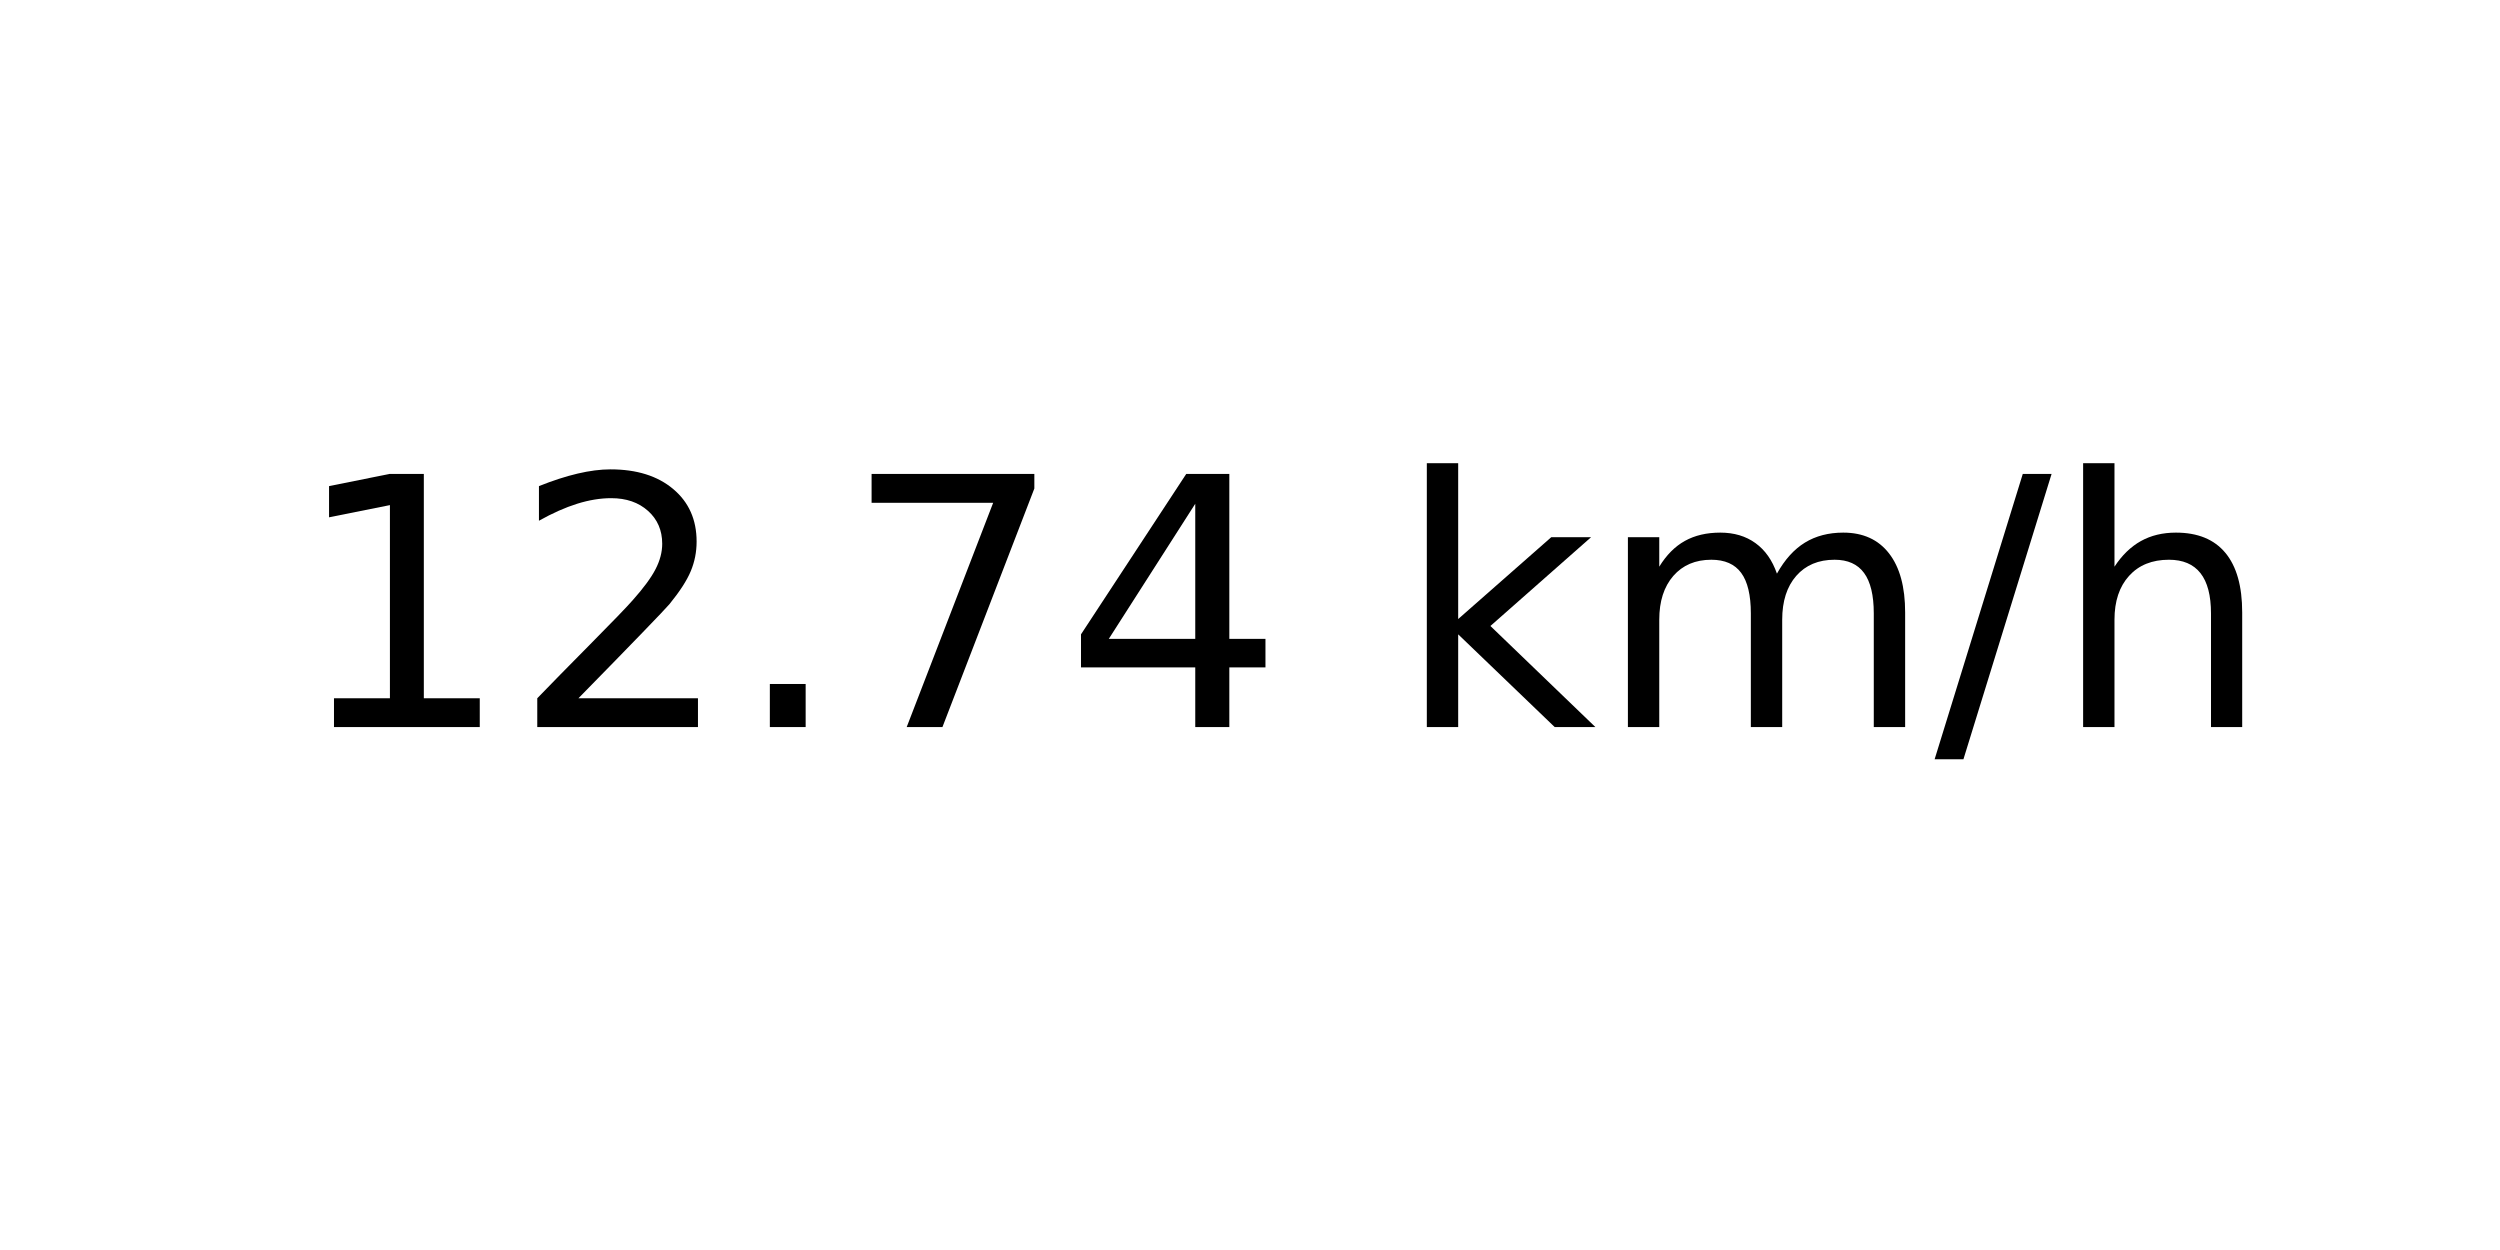
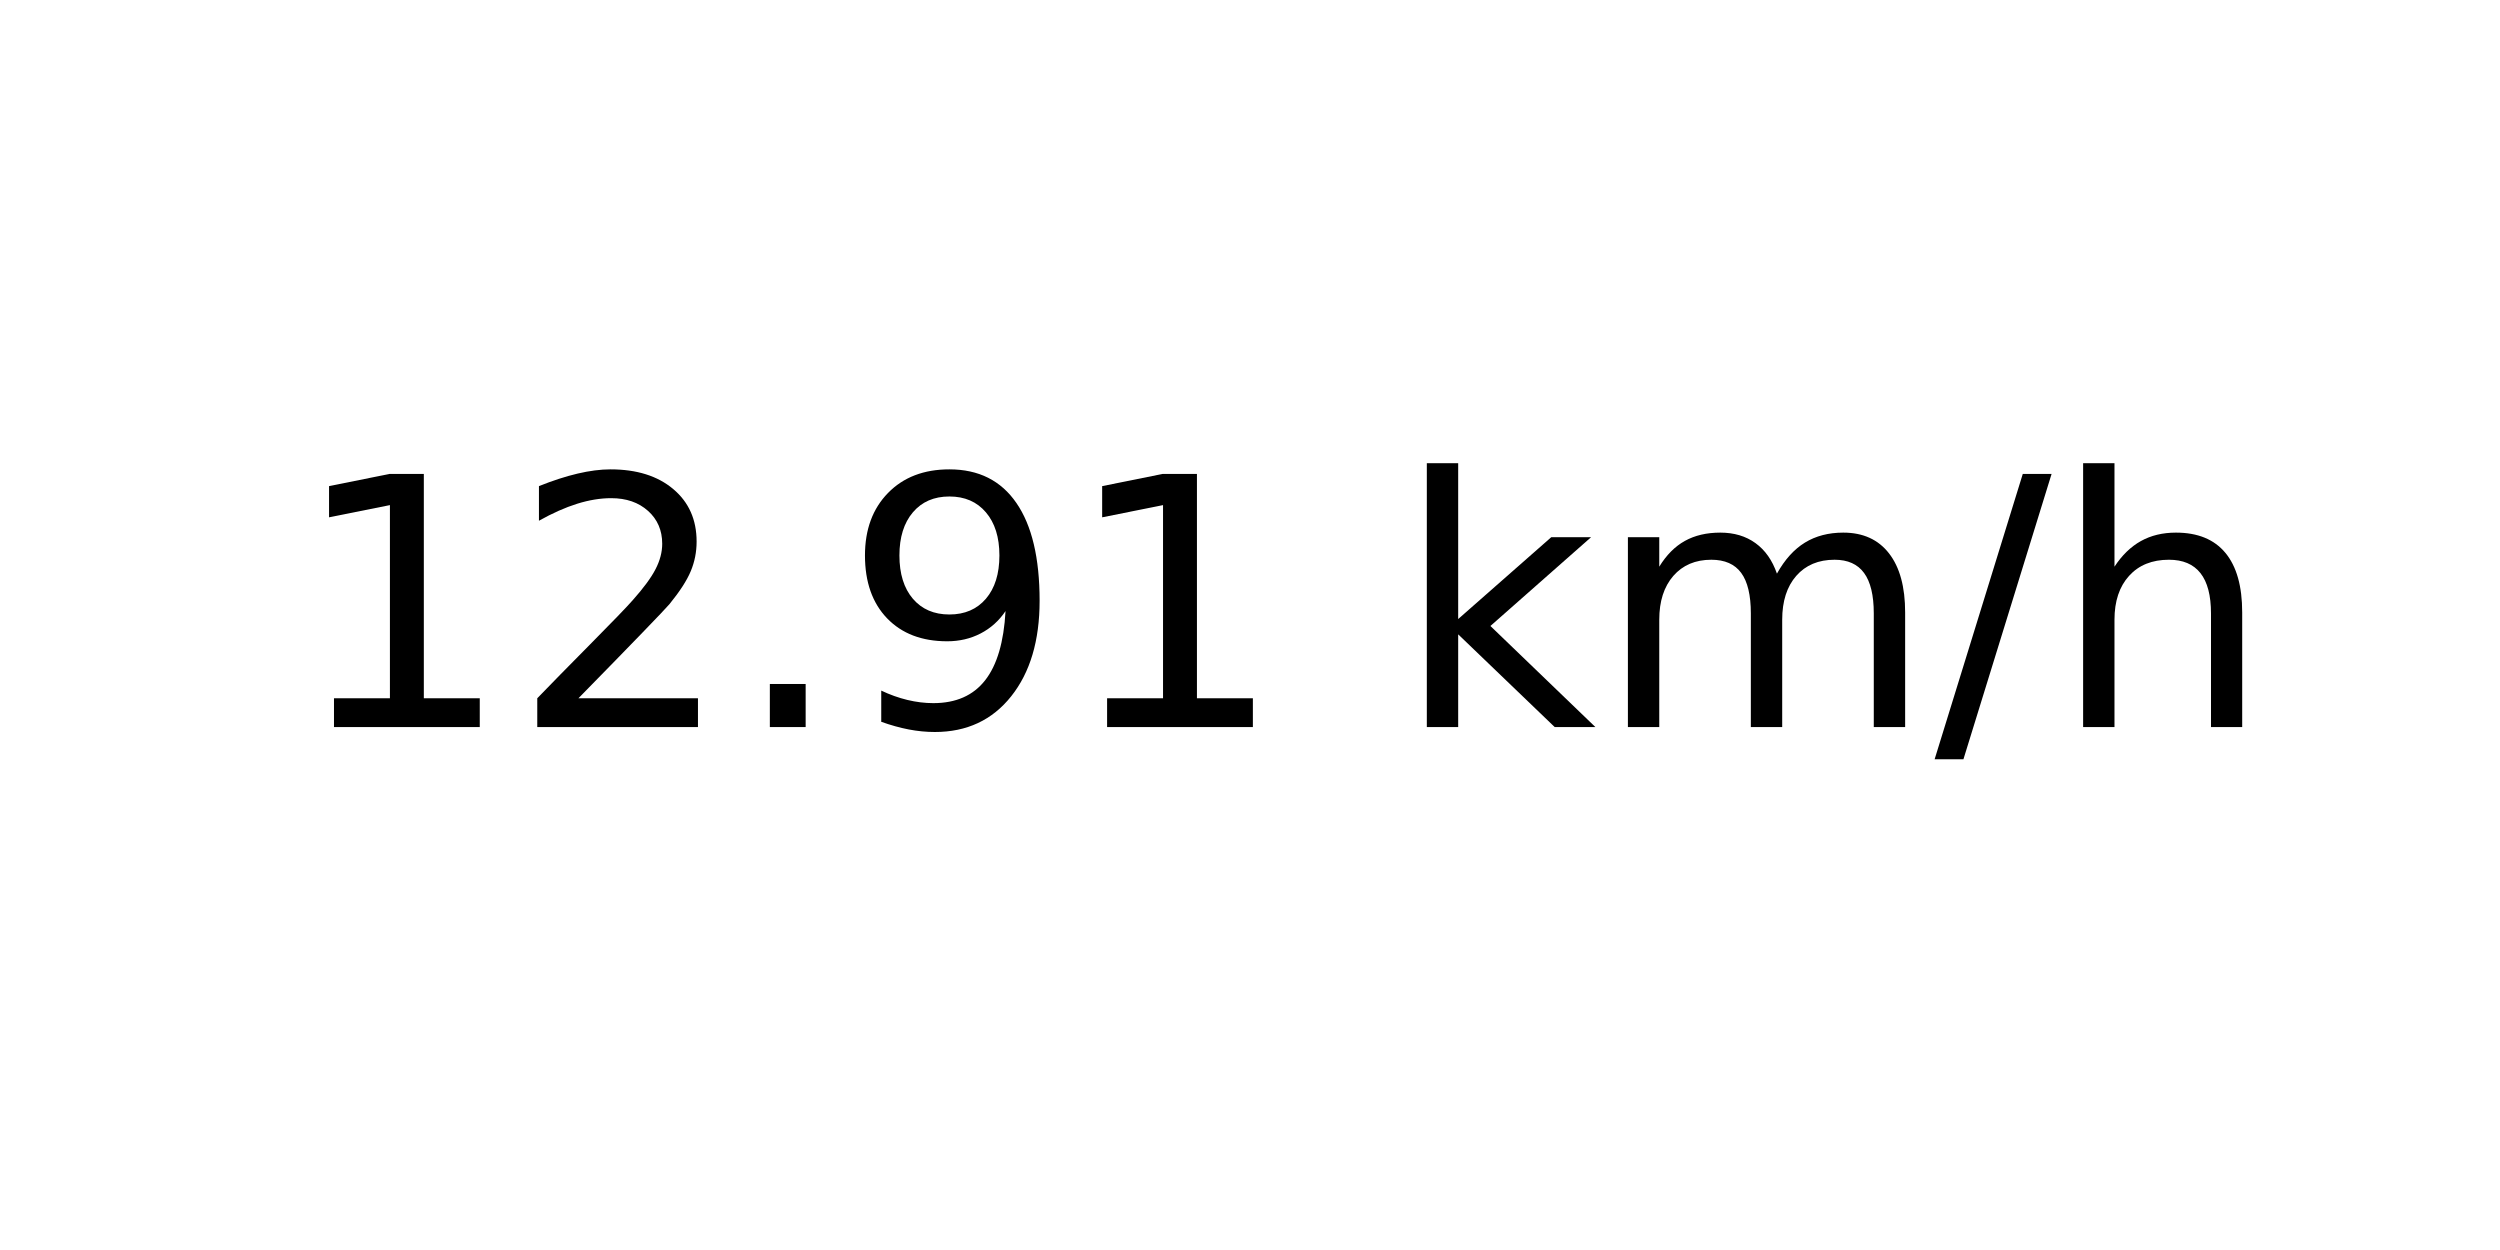
<svg xmlns="http://www.w3.org/2000/svg" xmlns:xlink="http://www.w3.org/1999/xlink" width="72pt" height="36pt" viewBox="0 0 72 36" version="1.1">
  <defs>
    <style type="text/css">*{stroke-linejoin: round; stroke-linecap: butt}</style>
  </defs>
  <g id="figure_1">
    <g id="axes_1">
      <g id="text_1">
        <g transform="translate(8.378125 20.93937) scale(0.1 -0.1)">
          <defs>
            <path id="DejaVuSans-31" d="M 794 531  L 1825 531  L 1825 4091  L 703 3866  L 703 4441  L 1819 4666  L 2450 4666  L 2450 531  L 3481 531  L 3481 0  L 794 0  L 794 531  z " transform="scale(0.015625)" />
            <path id="DejaVuSans-32" d="M 1228 531  L 3431 531  L 3431 0  L 469 0  L 469 531  Q 828 903 1448 1529  Q 2069 2156 2228 2338  Q 2531 2678 2651 2914  Q 2772 3150 2772 3378  Q 2772 3750 2511 3984  Q 2250 4219 1831 4219  Q 1534 4219 1204 4116  Q 875 4013 500 3803  L 500 4441  Q 881 4594 1212 4672  Q 1544 4750 1819 4750  Q 2544 4750 2975 4387  Q 3406 4025 3406 3419  Q 3406 3131 3298 2873  Q 3191 2616 2906 2266  Q 2828 2175 2409 1742  Q 1991 1309 1228 531  z " transform="scale(0.015625)" />
            <path id="DejaVuSans-2e" d="M 684 794  L 1344 794  L 1344 0  L 684 0  L 684 794  z " transform="scale(0.015625)" />
-             <path id="DejaVuSans-37" d="M 525 4666  L 3525 4666  L 3525 4397  L 1831 0  L 1172 0  L 2766 4134  L 525 4134  L 525 4666  z " transform="scale(0.015625)" />
-             <path id="DejaVuSans-34" d="M 2419 4116  L 825 1625  L 2419 1625  L 2419 4116  z M 2253 4666  L 3047 4666  L 3047 1625  L 3713 1625  L 3713 1100  L 3047 1100  L 3047 0  L 2419 0  L 2419 1100  L 313 1100  L 313 1709  L 2253 4666  z " transform="scale(0.015625)" />
+             <path id="DejaVuSans-39" d="M 703 97  L 703 672  Q 941 559 1184 500  Q 1428 441 1663 441  Q 2288 441 2617 861  Q 2947 1281 2994 2138  Q 2813 1869 2534 1725  Q 2256 1581 1919 1581  Q 1219 1581 811 2004  Q 403 2428 403 3163  Q 403 3881 828 4315  Q 1253 4750 1959 4750  Q 2769 4750 3195 4129  Q 3622 3509 3622 2328  Q 3622 1225 3098 567  Q 2575 -91 1691 -91  Q 1453 -91 1209 -44  Q 966 3 703 97  z M 1959 2075  Q 2384 2075 2632 2365  Q 2881 2656 2881 3163  Q 2881 3666 2632 3958  Q 2384 4250 1959 4250  Q 1534 4250 1286 3958  Q 1038 3666 1038 3163  Q 1038 2656 1286 2365  Q 1534 2075 1959 2075  z " transform="scale(0.015625)" />
            <path id="DejaVuSans-20" transform="scale(0.015625)" />
            <path id="DejaVuSans-6b" d="M 581 4863  L 1159 4863  L 1159 1991  L 2875 3500  L 3609 3500  L 1753 1863  L 3688 0  L 2938 0  L 1159 1709  L 1159 0  L 581 0  L 581 4863  z " transform="scale(0.015625)" />
            <path id="DejaVuSans-6d" d="M 3328 2828  Q 3544 3216 3844 3400  Q 4144 3584 4550 3584  Q 5097 3584 5394 3201  Q 5691 2819 5691 2113  L 5691 0  L 5113 0  L 5113 2094  Q 5113 2597 4934 2840  Q 4756 3084 4391 3084  Q 3944 3084 3684 2787  Q 3425 2491 3425 1978  L 3425 0  L 2847 0  L 2847 2094  Q 2847 2600 2669 2842  Q 2491 3084 2119 3084  Q 1678 3084 1418 2786  Q 1159 2488 1159 1978  L 1159 0  L 581 0  L 581 3500  L 1159 3500  L 1159 2956  Q 1356 3278 1631 3431  Q 1906 3584 2284 3584  Q 2666 3584 2933 3390  Q 3200 3197 3328 2828  z " transform="scale(0.015625)" />
            <path id="DejaVuSans-2f" d="M 1625 4666  L 2156 4666  L 531 -594  L 0 -594  L 1625 4666  z " transform="scale(0.015625)" />
            <path id="DejaVuSans-68" d="M 3513 2113  L 3513 0  L 2938 0  L 2938 2094  Q 2938 2591 2744 2837  Q 2550 3084 2163 3084  Q 1697 3084 1428 2787  Q 1159 2491 1159 1978  L 1159 0  L 581 0  L 581 4863  L 1159 4863  L 1159 2956  Q 1366 3272 1645 3428  Q 1925 3584 2291 3584  Q 2894 3584 3203 3211  Q 3513 2838 3513 2113  z " transform="scale(0.015625)" />
          </defs>
          <use xlink:href="#DejaVuSans-31" />
          <use xlink:href="#DejaVuSans-32" x="63.623" />
          <use xlink:href="#DejaVuSans-2e" x="127.246" />
-           <use xlink:href="#DejaVuSans-37" x="159.033" />
-           <use xlink:href="#DejaVuSans-34" x="222.656" />
+           <use xlink:href="#DejaVuSans-39" x="159.033" />
+           <use xlink:href="#DejaVuSans-31" x="222.656" />
          <use xlink:href="#DejaVuSans-20" x="286.279" />
          <use xlink:href="#DejaVuSans-6b" x="318.066" />
          <use xlink:href="#DejaVuSans-6d" x="375.977" />
          <use xlink:href="#DejaVuSans-2f" x="473.389" />
          <use xlink:href="#DejaVuSans-68" x="507.08" />
        </g>
      </g>
    </g>
  </g>
</svg>
